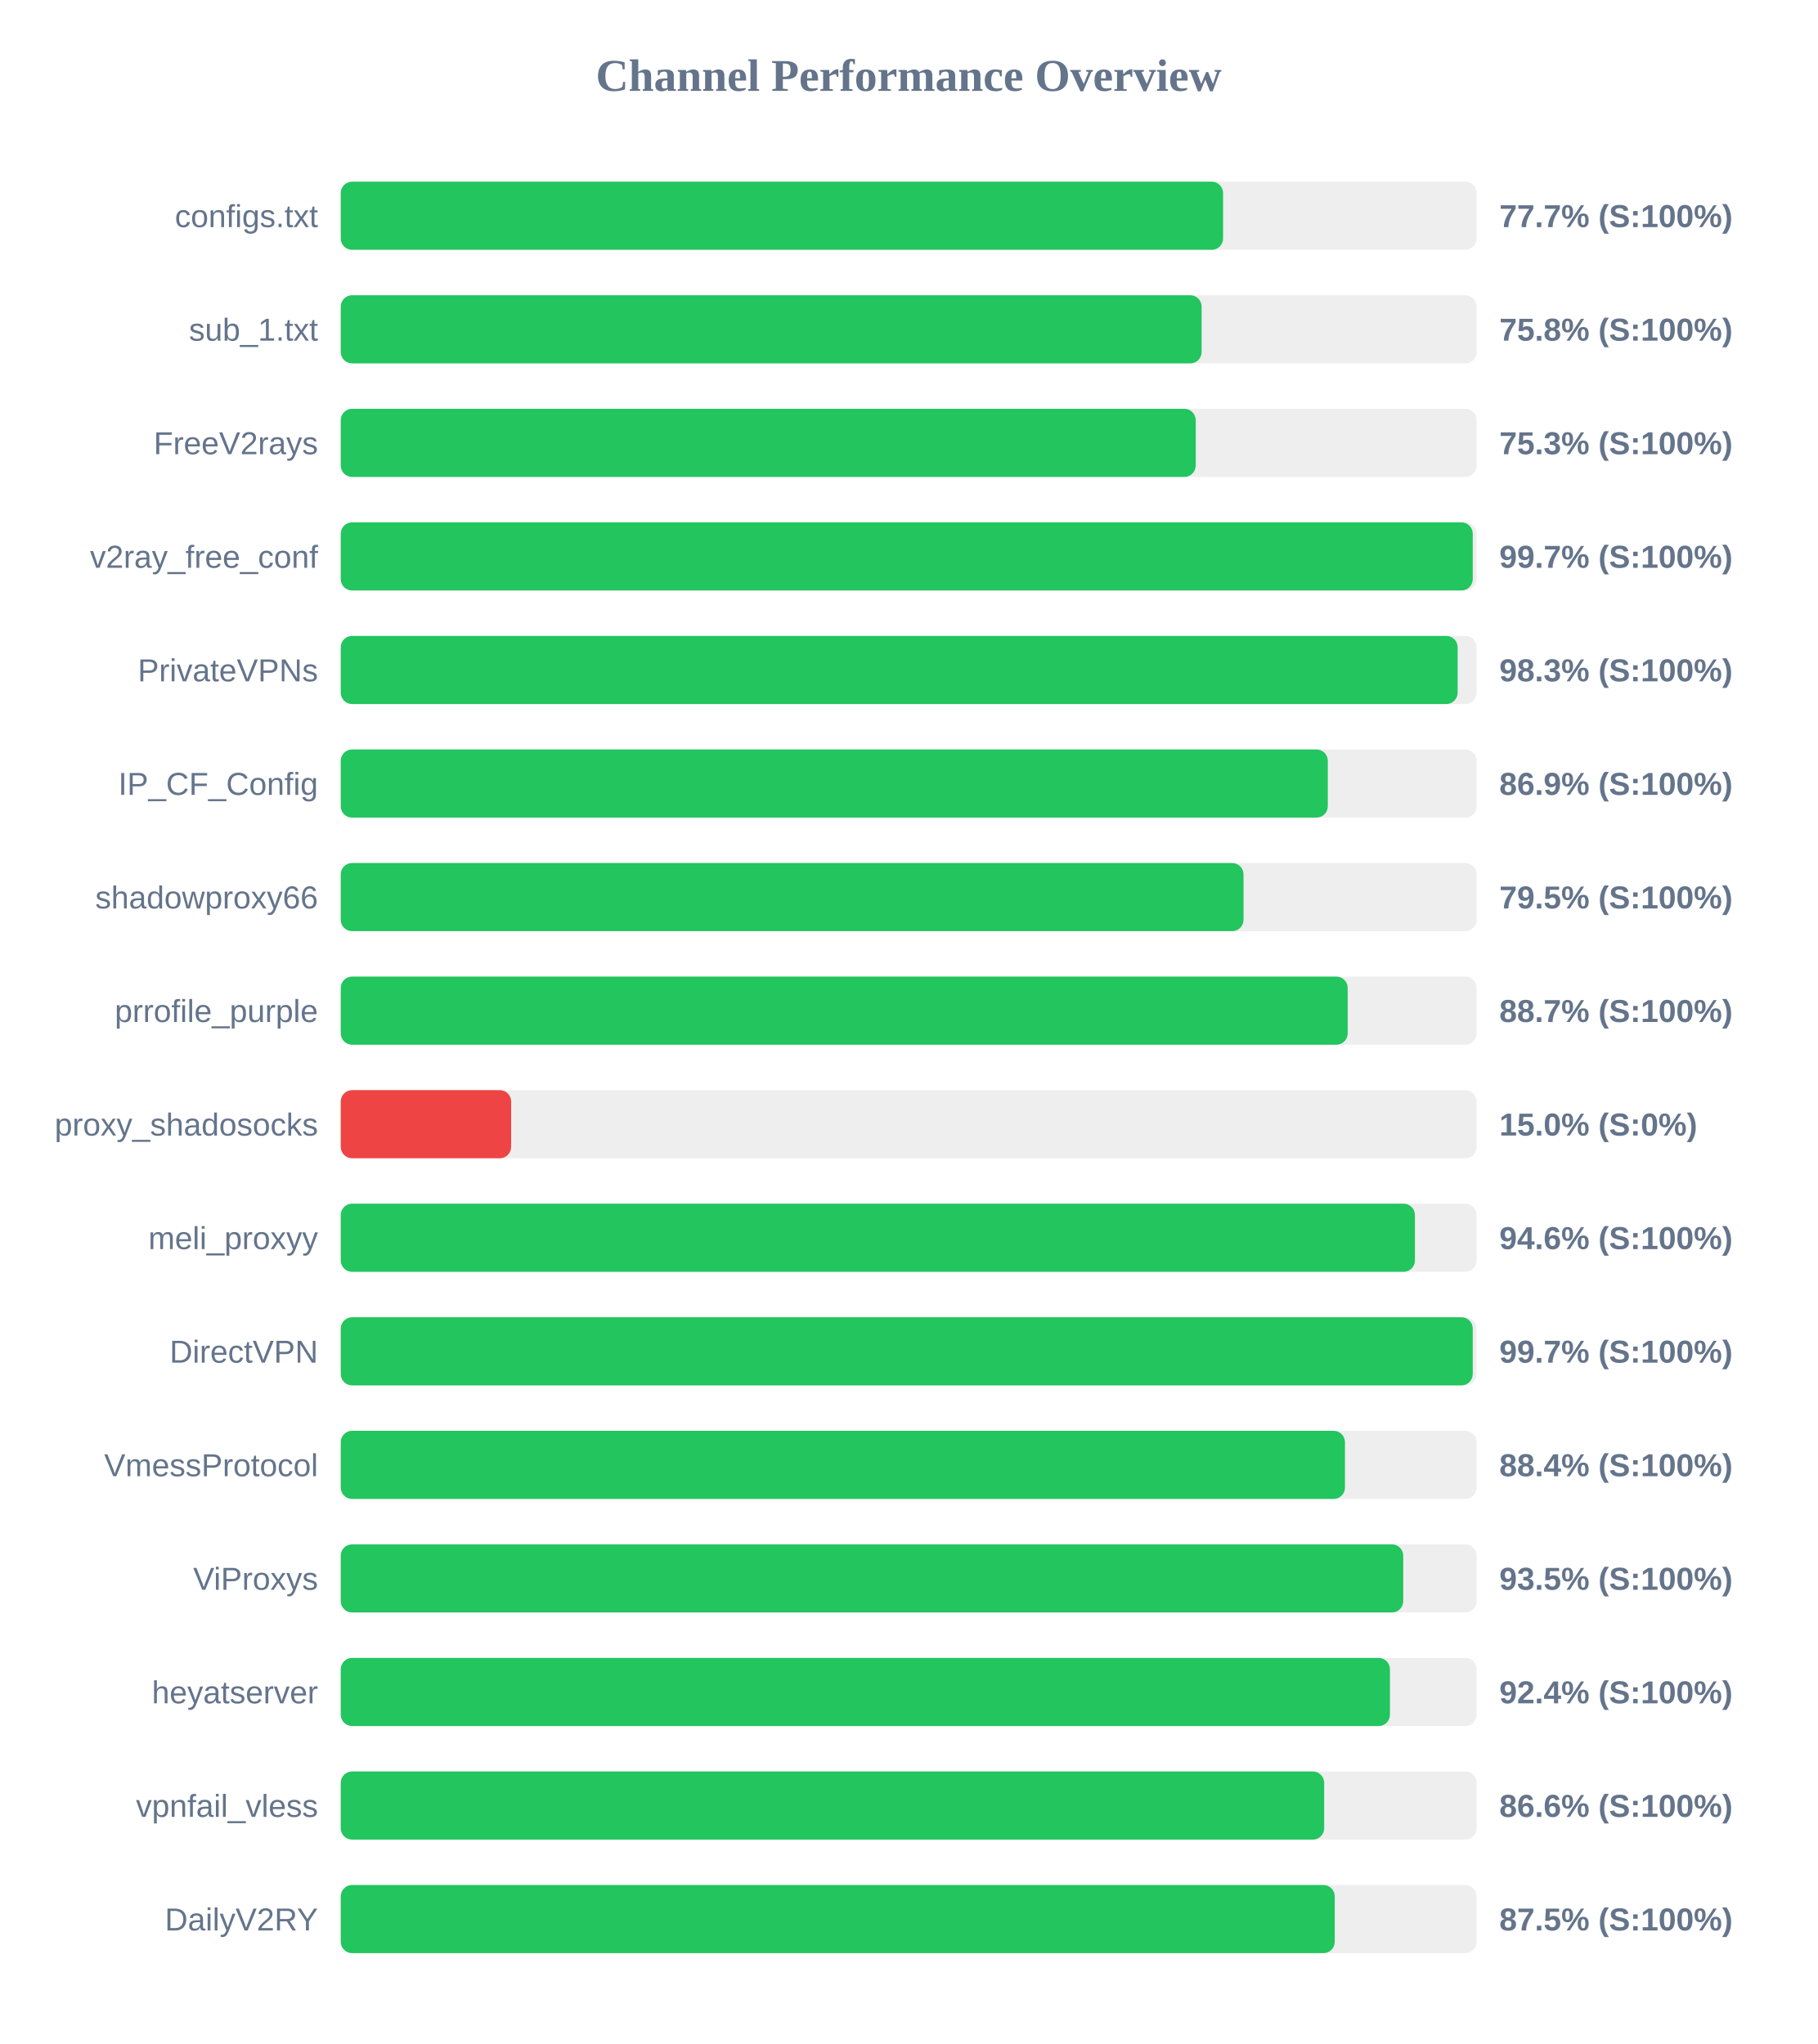
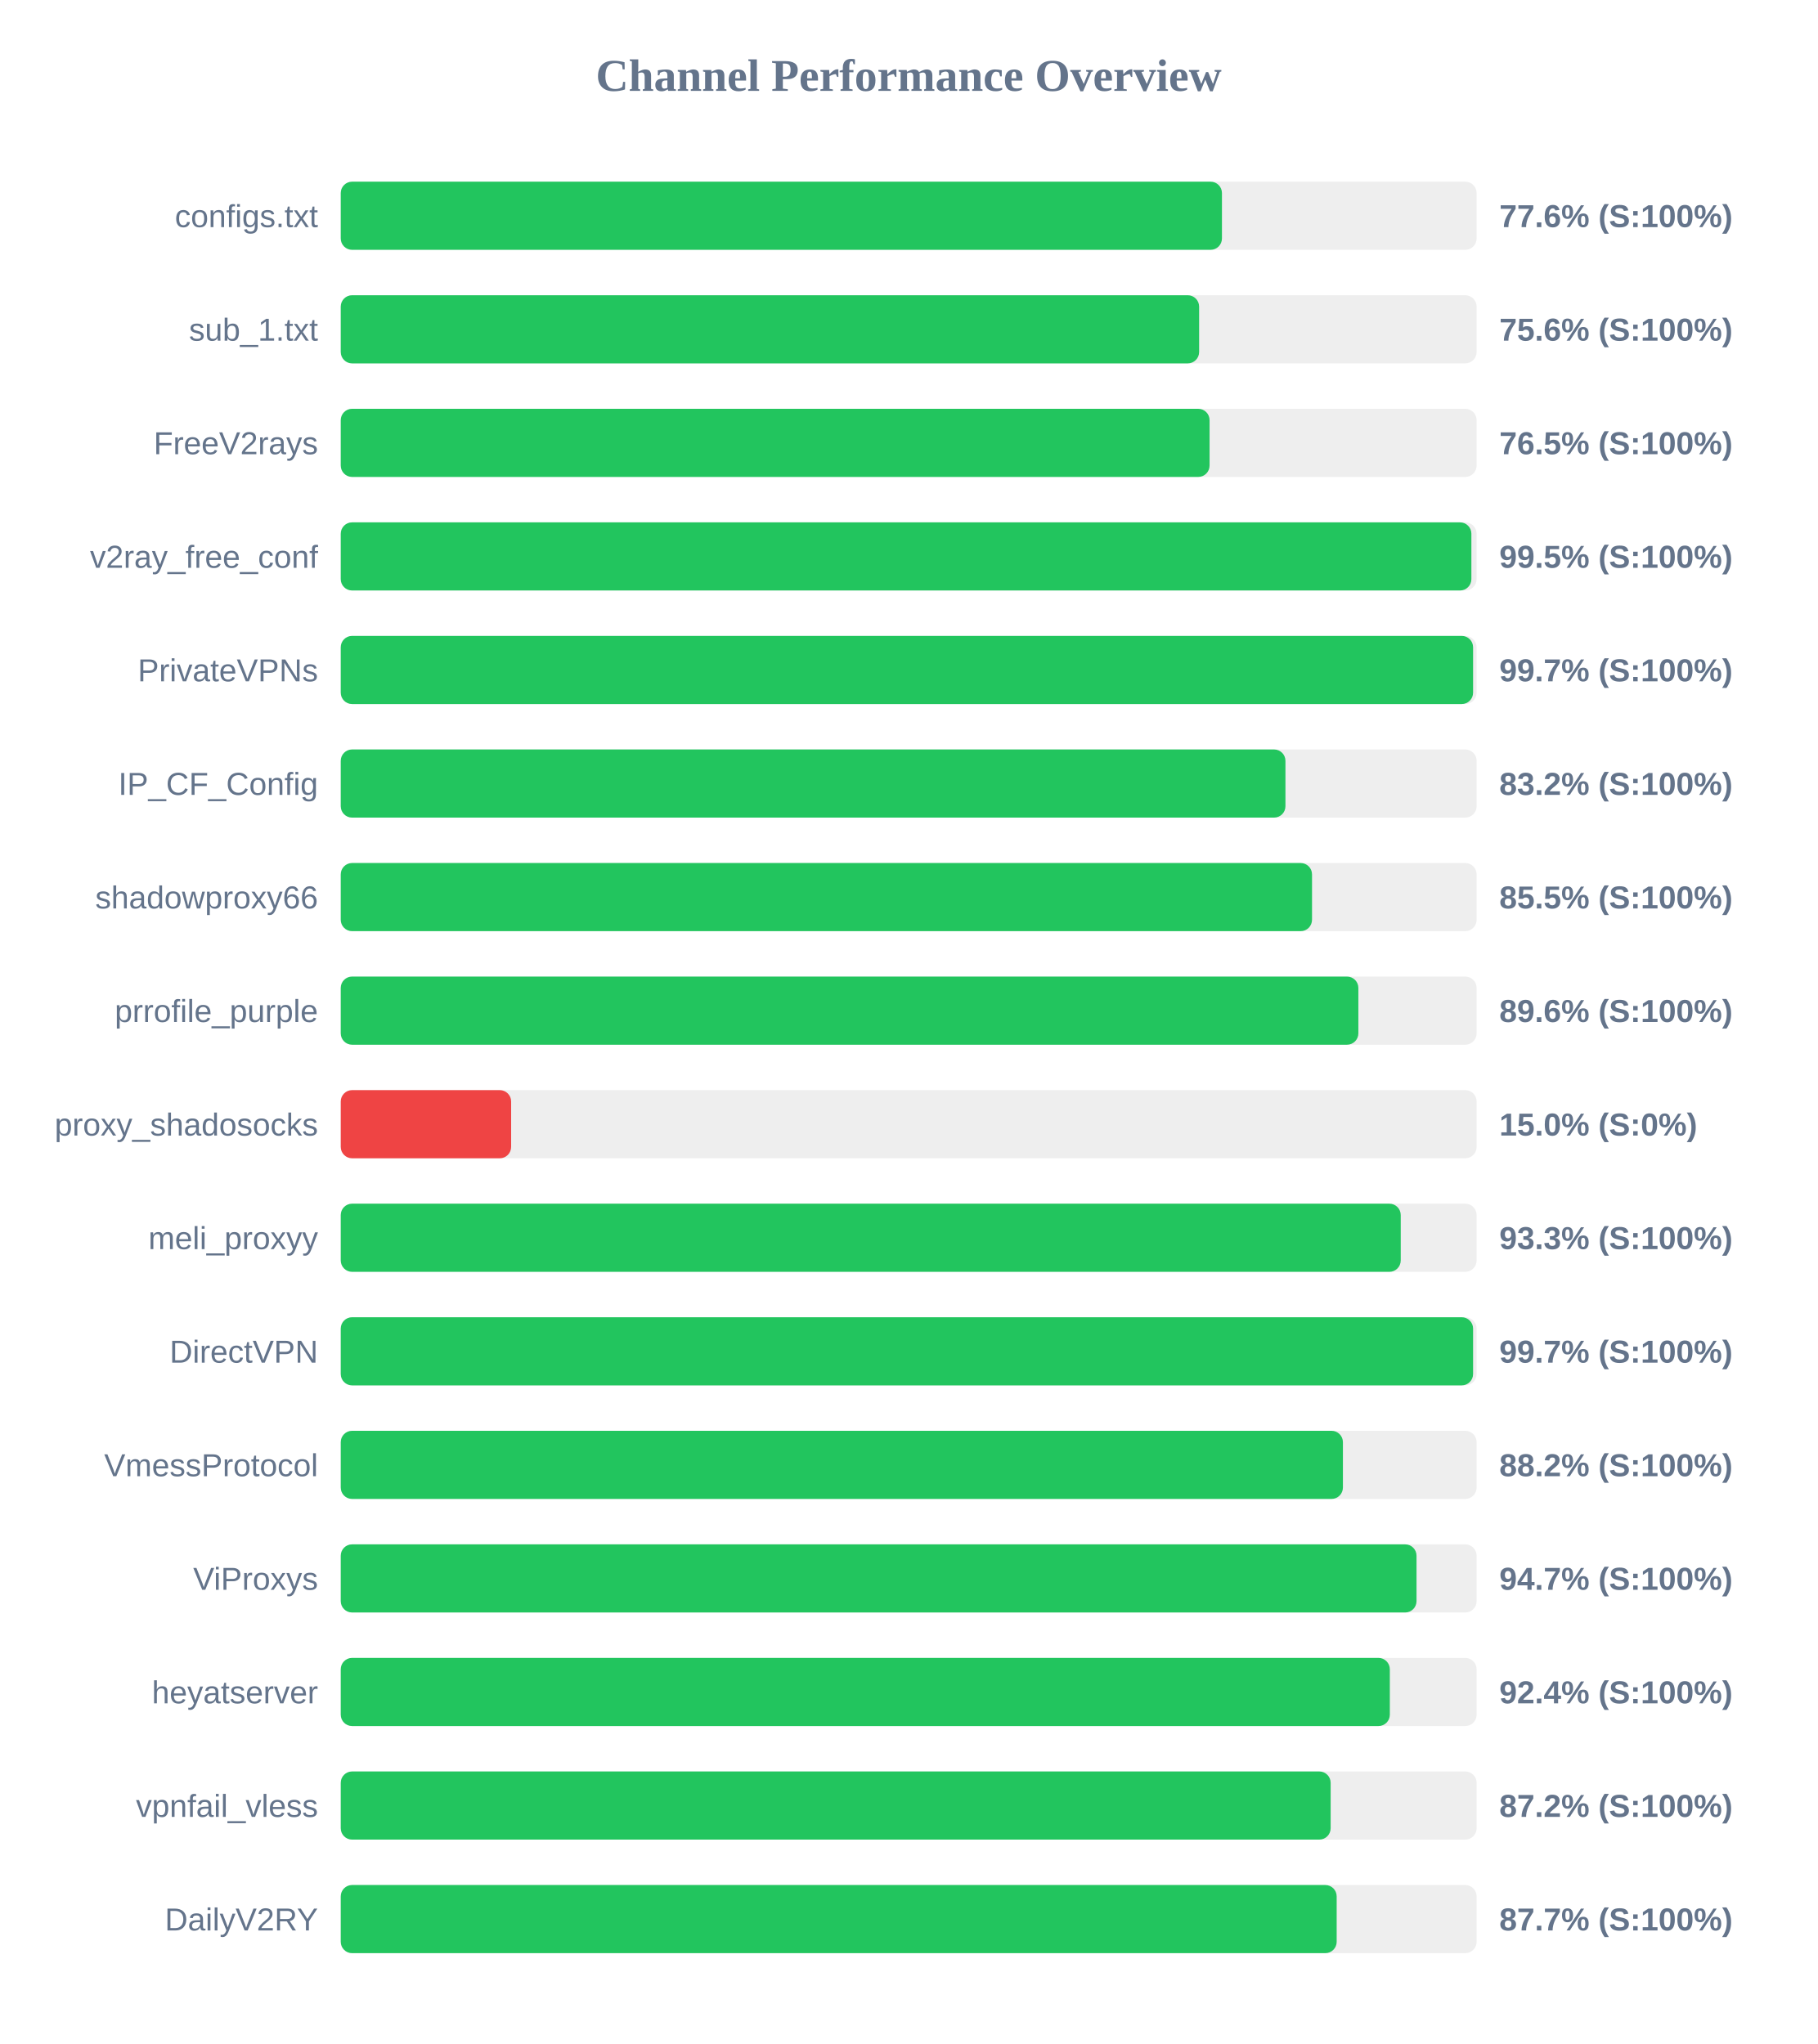
<svg xmlns="http://www.w3.org/2000/svg" width="800" height="900" version="1.1">
  <style>
        .row { font: 14px Arial; fill: #64748b; }
        .score { font: bold 14px Arial; fill: #64748b; }
    </style>
  <text x="400" y="40" text-anchor="middle" font-size="20px" font-weight="bold" fill="#64748b">Channel Performance Overview</text>
  <rect x="150" y="80" width="500" height="30" fill="#eee" rx="5" />
-   <rect x="150" y="80" width="388.4" height="30" fill="#22c55e" rx="5" />
+   <rect x="150" y="80" width="387.9" height="30" fill="#22c55e" rx="5" />
  <text x="140" y="100" text-anchor="end" class="row">configs.txt</text>
-   <text x="660" y="100" text-anchor="start" class="score">77.7% (S:100%)</text>
+   <text x="660" y="100" text-anchor="start" class="score">77.6% (S:100%)</text>
  <rect x="150" y="130" width="500" height="30" fill="#eee" rx="5" />
-   <rect x="150" y="130" width="378.95" height="30" fill="#22c55e" rx="5" />
+   <rect x="150" y="130" width="377.85" height="30" fill="#22c55e" rx="5" />
  <text x="140" y="150" text-anchor="end" class="row">sub_1.txt</text>
-   <text x="660" y="150" text-anchor="start" class="score">75.8% (S:100%)</text>
+   <text x="660" y="150" text-anchor="start" class="score">75.6% (S:100%)</text>
  <rect x="150" y="180" width="500" height="30" fill="#eee" rx="5" />
-   <rect x="150" y="180" width="376.35" height="30" fill="#22c55e" rx="5" />
+   <rect x="150" y="180" width="382.45" height="30" fill="#22c55e" rx="5" />
  <text x="140" y="200" text-anchor="end" class="row">FreeV2rays</text>
-   <text x="660" y="200" text-anchor="start" class="score">75.3% (S:100%)</text>
+   <text x="660" y="200" text-anchor="start" class="score">76.5% (S:100%)</text>
  <rect x="150" y="230" width="500" height="30" fill="#eee" rx="5" />
-   <rect x="150" y="230" width="498.3" height="30" fill="#22c55e" rx="5" />
+   <rect x="150" y="230" width="497.7" height="30" fill="#22c55e" rx="5" />
  <text x="140" y="250" text-anchor="end" class="row">v2ray_free_conf</text>
-   <text x="660" y="250" text-anchor="start" class="score">99.7% (S:100%)</text>
+   <text x="660" y="250" text-anchor="start" class="score">99.5% (S:100%)</text>
  <rect x="150" y="280" width="500" height="30" fill="#eee" rx="5" />
-   <rect x="150" y="280" width="491.65" height="30" fill="#22c55e" rx="5" />
+   <rect x="150" y="280" width="498.45" height="30" fill="#22c55e" rx="5" />
  <text x="140" y="300" text-anchor="end" class="row">PrivateVPNs</text>
-   <text x="660" y="300" text-anchor="start" class="score">98.3% (S:100%)</text>
+   <text x="660" y="300" text-anchor="start" class="score">99.7% (S:100%)</text>
  <rect x="150" y="330" width="500" height="30" fill="#eee" rx="5" />
-   <rect x="150" y="330" width="434.5" height="30" fill="#22c55e" rx="5" />
+   <rect x="150" y="330" width="415.85" height="30" fill="#22c55e" rx="5" />
  <text x="140" y="350" text-anchor="end" class="row">IP_CF_Config</text>
-   <text x="660" y="350" text-anchor="start" class="score">86.9% (S:100%)</text>
+   <text x="660" y="350" text-anchor="start" class="score">83.2% (S:100%)</text>
  <rect x="150" y="380" width="500" height="30" fill="#eee" rx="5" />
-   <rect x="150" y="380" width="397.4" height="30" fill="#22c55e" rx="5" />
+   <rect x="150" y="380" width="427.55" height="30" fill="#22c55e" rx="5" />
  <text x="140" y="400" text-anchor="end" class="row">shadowproxy66</text>
-   <text x="660" y="400" text-anchor="start" class="score">79.5% (S:100%)</text>
+   <text x="660" y="400" text-anchor="start" class="score">85.5% (S:100%)</text>
  <rect x="150" y="430" width="500" height="30" fill="#eee" rx="5" />
-   <rect x="150" y="430" width="443.25" height="30" fill="#22c55e" rx="5" />
+   <rect x="150" y="430" width="447.95" height="30" fill="#22c55e" rx="5" />
  <text x="140" y="450" text-anchor="end" class="row">prrofile_purple</text>
-   <text x="660" y="450" text-anchor="start" class="score">88.7% (S:100%)</text>
+   <text x="660" y="450" text-anchor="start" class="score">89.6% (S:100%)</text>
  <rect x="150" y="480" width="500" height="30" fill="#eee" rx="5" />
  <rect x="150" y="480" width="75.0" height="30" fill="#ef4444" rx="5" />
  <text x="140" y="500" text-anchor="end" class="row">proxy_shadosocks</text>
  <text x="660" y="500" text-anchor="start" class="score">15.0% (S:0%)</text>
  <rect x="150" y="530" width="500" height="30" fill="#eee" rx="5" />
-   <rect x="150" y="530" width="472.85" height="30" fill="#22c55e" rx="5" />
+   <rect x="150" y="530" width="466.6" height="30" fill="#22c55e" rx="5" />
  <text x="140" y="550" text-anchor="end" class="row">meli_proxyy</text>
-   <text x="660" y="550" text-anchor="start" class="score">94.6% (S:100%)</text>
+   <text x="660" y="550" text-anchor="start" class="score">93.3% (S:100%)</text>
  <rect x="150" y="580" width="500" height="30" fill="#eee" rx="5" />
-   <rect x="150" y="580" width="498.3" height="30" fill="#22c55e" rx="5" />
+   <rect x="150" y="580" width="498.45" height="30" fill="#22c55e" rx="5" />
  <text x="140" y="600" text-anchor="end" class="row">DirectVPN</text>
  <text x="660" y="600" text-anchor="start" class="score">99.7% (S:100%)</text>
  <rect x="150" y="630" width="500" height="30" fill="#eee" rx="5" />
-   <rect x="150" y="630" width="442.05" height="30" fill="#22c55e" rx="5" />
+   <rect x="150" y="630" width="441.15" height="30" fill="#22c55e" rx="5" />
  <text x="140" y="650" text-anchor="end" class="row">VmessProtocol</text>
-   <text x="660" y="650" text-anchor="start" class="score">88.4% (S:100%)</text>
+   <text x="660" y="650" text-anchor="start" class="score">88.2% (S:100%)</text>
  <rect x="150" y="680" width="500" height="30" fill="#eee" rx="5" />
-   <rect x="150" y="680" width="467.7" height="30" fill="#22c55e" rx="5" />
+   <rect x="150" y="680" width="473.55" height="30" fill="#22c55e" rx="5" />
  <text x="140" y="700" text-anchor="end" class="row">ViProxys</text>
-   <text x="660" y="700" text-anchor="start" class="score">93.5% (S:100%)</text>
+   <text x="660" y="700" text-anchor="start" class="score">94.7% (S:100%)</text>
  <rect x="150" y="730" width="500" height="30" fill="#eee" rx="5" />
-   <rect x="150" y="730" width="461.85" height="30" fill="#22c55e" rx="5" />
+   <rect x="150" y="730" width="461.8" height="30" fill="#22c55e" rx="5" />
  <text x="140" y="750" text-anchor="end" class="row">heyatserver</text>
  <text x="660" y="750" text-anchor="start" class="score">92.4% (S:100%)</text>
  <rect x="150" y="780" width="500" height="30" fill="#eee" rx="5" />
-   <rect x="150" y="780" width="432.9" height="30" fill="#22c55e" rx="5" />
+   <rect x="150" y="780" width="435.75" height="30" fill="#22c55e" rx="5" />
  <text x="140" y="800" text-anchor="end" class="row">vpnfail_vless</text>
-   <text x="660" y="800" text-anchor="start" class="score">86.6% (S:100%)</text>
+   <text x="660" y="800" text-anchor="start" class="score">87.2% (S:100%)</text>
  <rect x="150" y="830" width="500" height="30" fill="#eee" rx="5" />
-   <rect x="150" y="830" width="437.55" height="30" fill="#22c55e" rx="5" />
+   <rect x="150" y="830" width="438.4" height="30" fill="#22c55e" rx="5" />
  <text x="140" y="850" text-anchor="end" class="row">DailyV2RY</text>
-   <text x="660" y="850" text-anchor="start" class="score">87.5% (S:100%)</text>
+   <text x="660" y="850" text-anchor="start" class="score">87.7% (S:100%)</text>
</svg>
